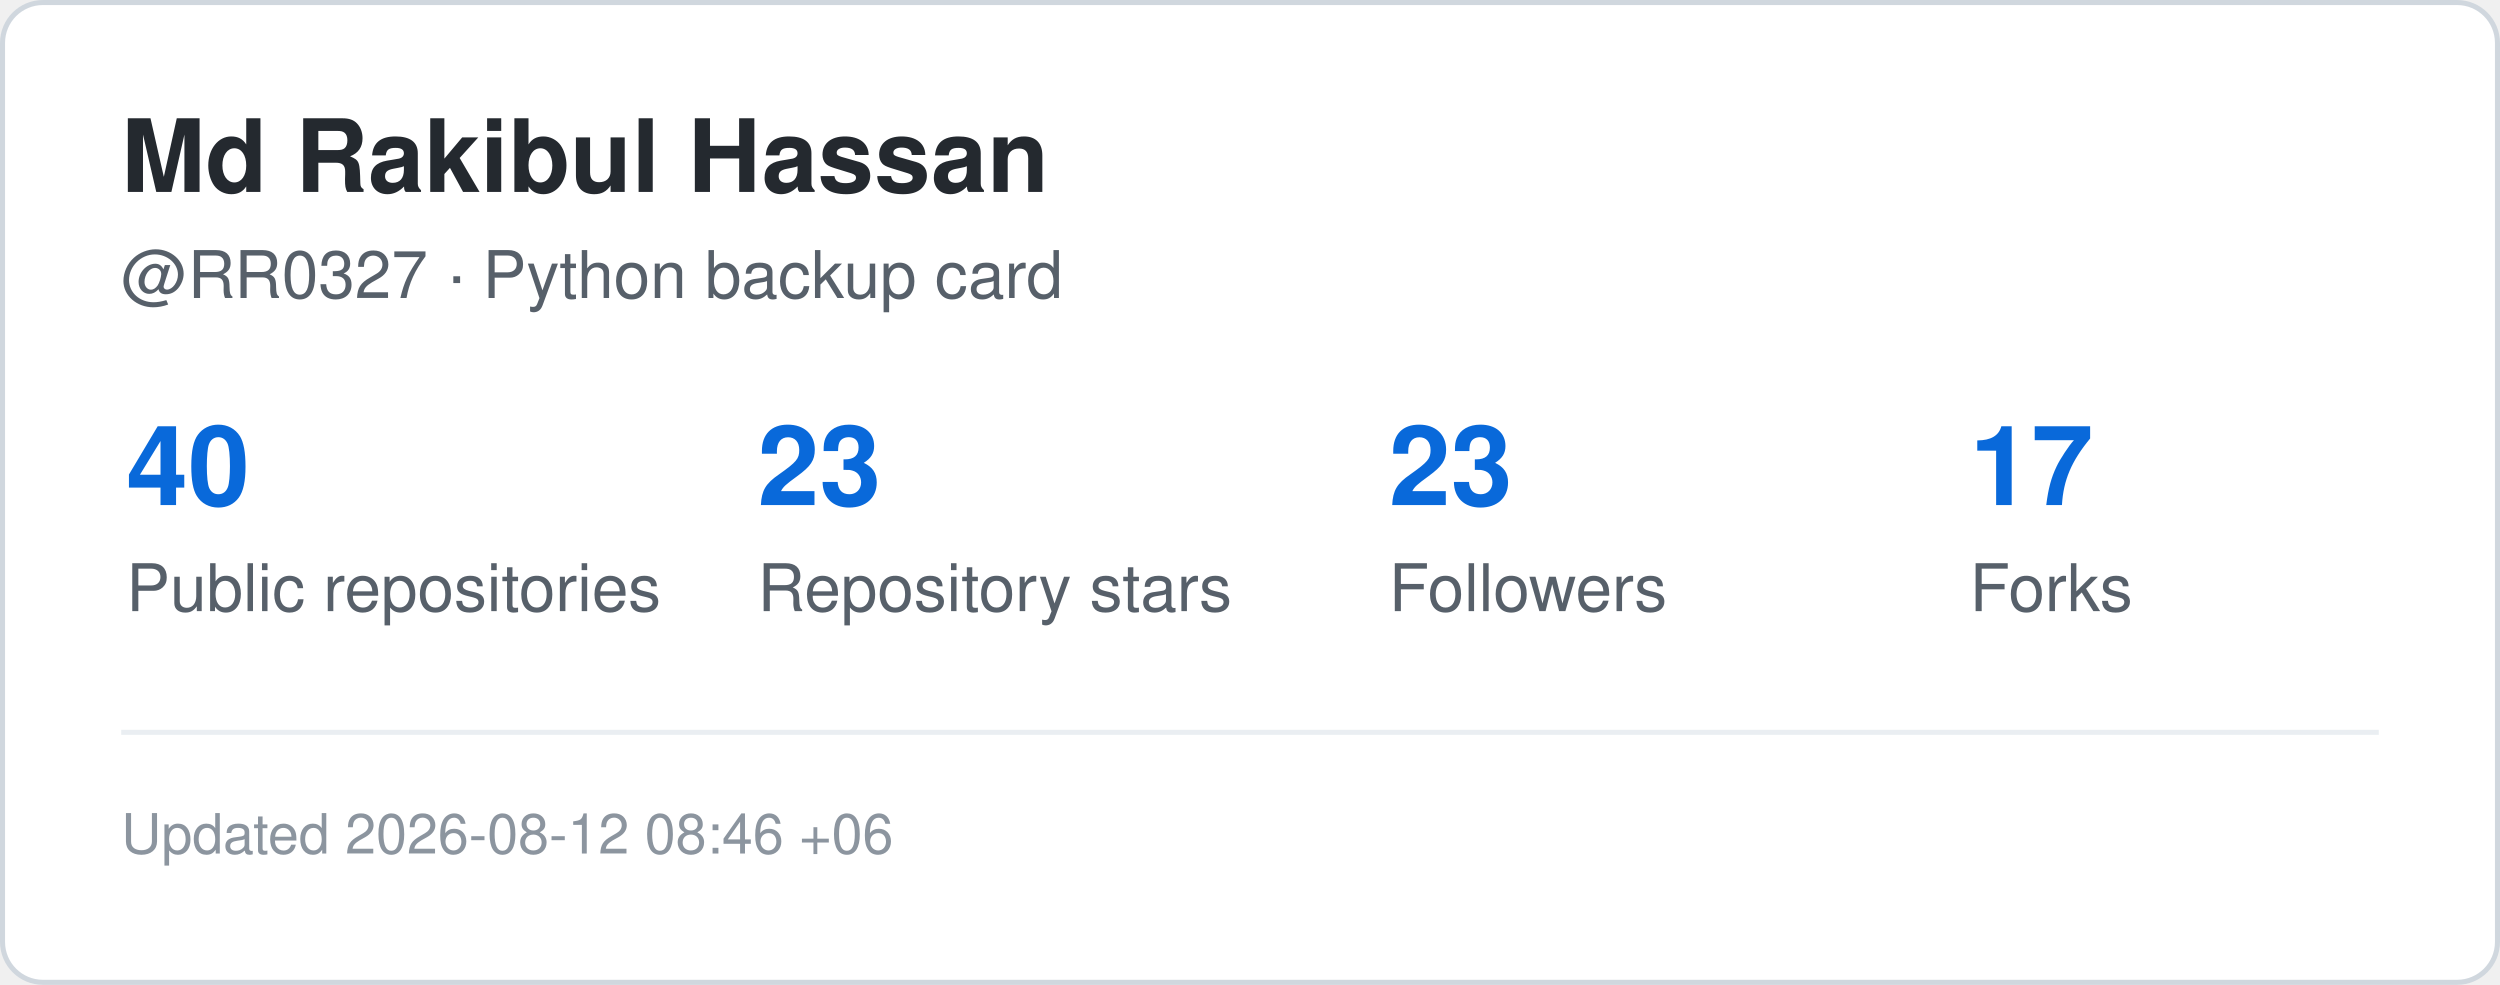
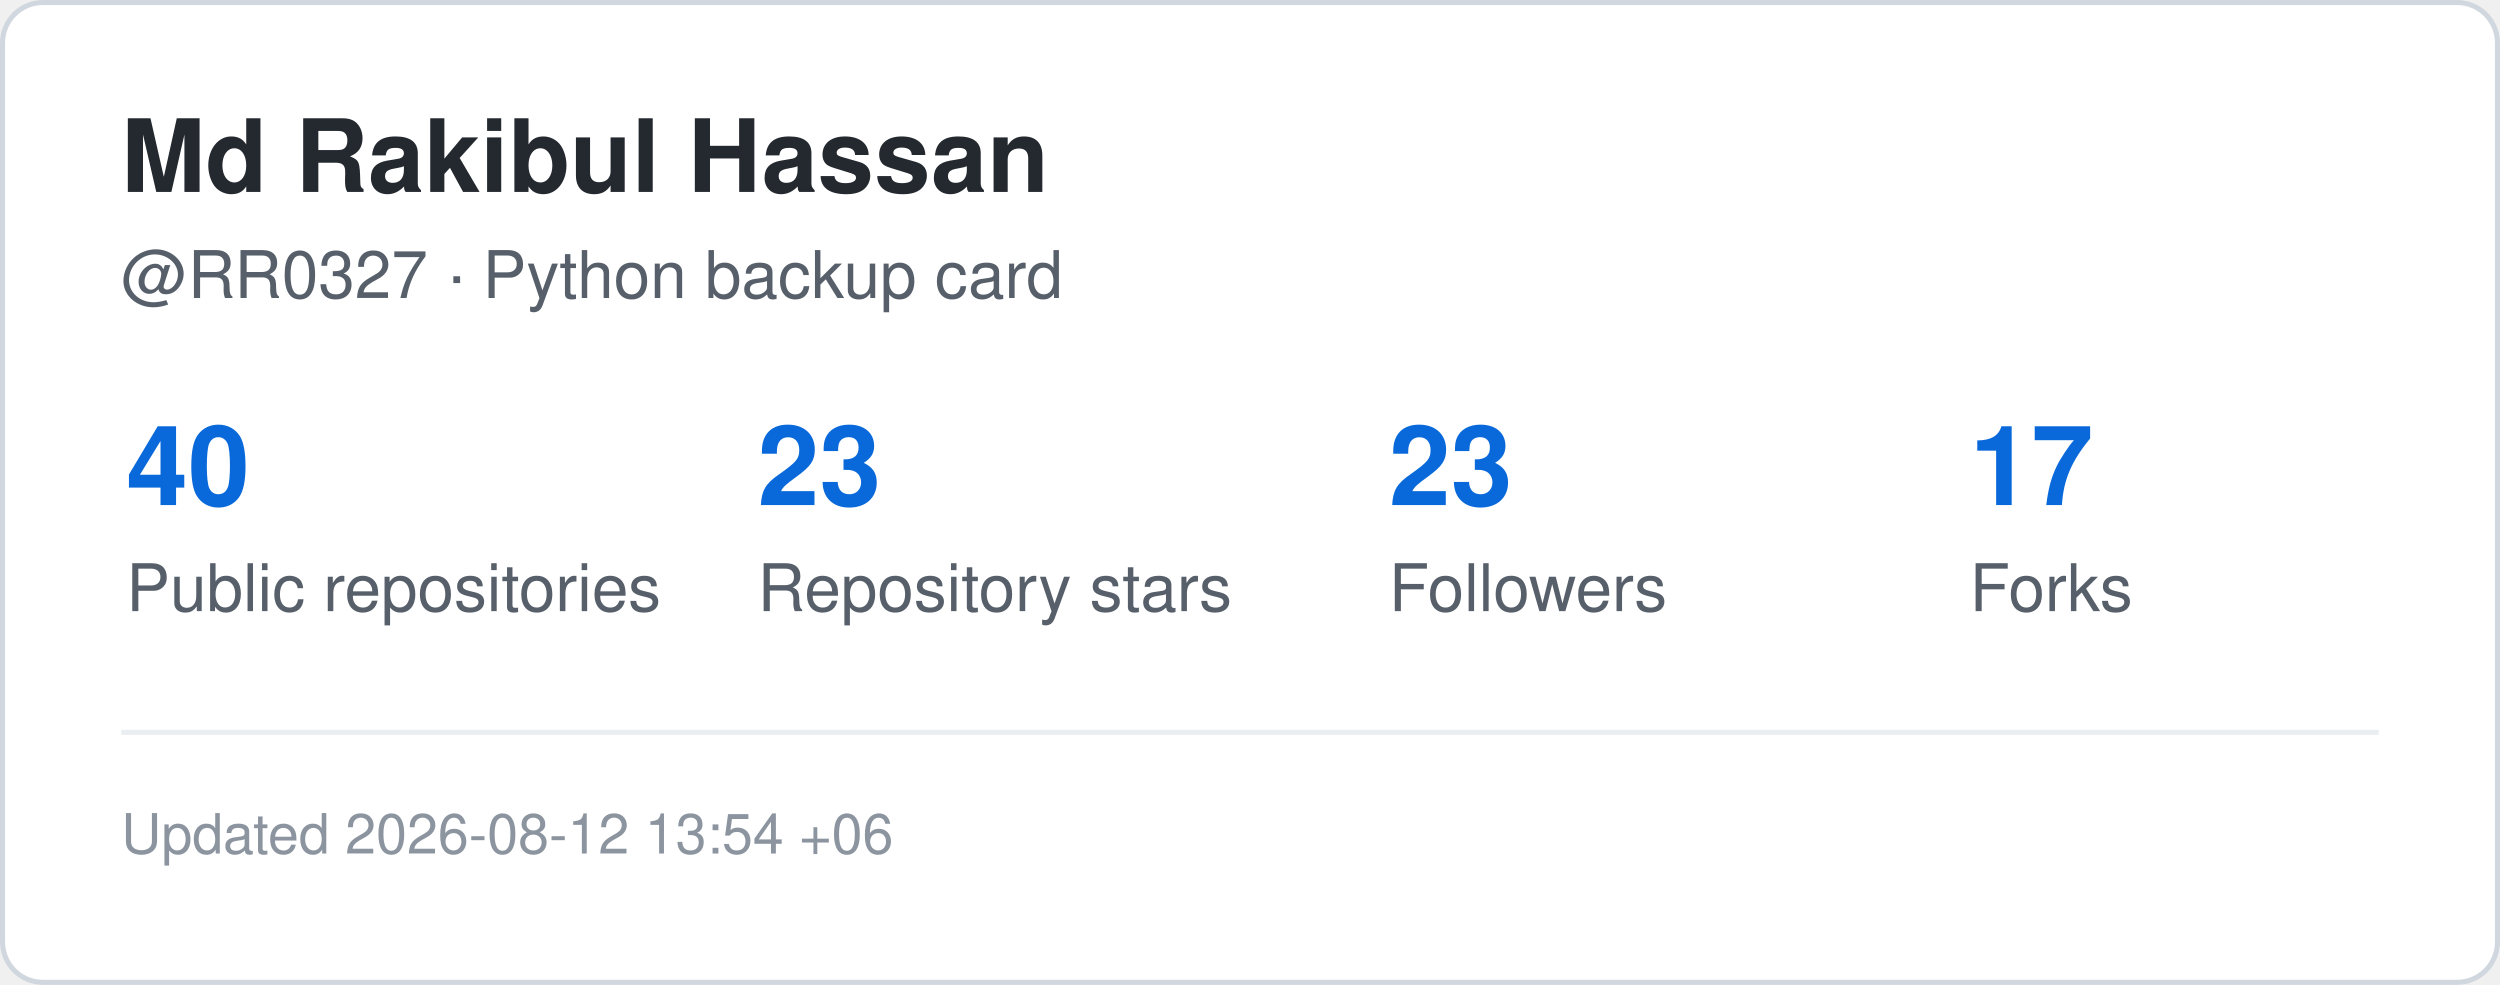
<svg xmlns="http://www.w3.org/2000/svg" width="495" height="195" viewBox="0 0 495 195" role="img" aria-label="GitHub statistics for RR0327">
  <rect x="0.5" y="0.5" width="494" height="194" rx="8" fill="#ffffff" stroke="#d0d7de" />
  <style>
    .title {
      font: 700 20px -apple-system,BlinkMacSystemFont,"Segoe UI",Helvetica,Arial,sans-serif;
      fill: #24292f;
    }
    .label {
      font: 500 13px -apple-system,BlinkMacSystemFont,"Segoe UI",Helvetica,Arial,sans-serif;
      fill: #57606a;
    }
    .value {
      font: 700 22px -apple-system,BlinkMacSystemFont,"Segoe UI",Helvetica,Arial,sans-serif;
      fill: #0969da;
    }
    .small {
      font: 400 11px -apple-system,BlinkMacSystemFont,"Segoe UI",Helvetica,Arial,sans-serif;
      fill: #8c959f;
    }
  </style>
  <text x="24" y="38" class="title">Md Rakibul Hassan</text>
  <text x="24" y="59" class="label">@RR0327 · Python backup card</text>
  <text x="25" y="100" class="value">40</text>
  <text x="25" y="121" class="label">Public repositories</text>
  <text x="150" y="100" class="value">23</text>
  <text x="150" y="121" class="label">Repository stars</text>
  <text x="275" y="100" class="value">23</text>
  <text x="275" y="121" class="label">Followers</text>
  <text x="390" y="100" class="value">17</text>
  <text x="390" y="121" class="label">Forks</text>
  <line x1="24" y1="145" x2="471" y2="145" stroke="#eaeef2" />
  <text x="24" y="169" class="small">
-     Updated 2026-08-12 08:46 +06
+     Updated 2026-08-12 13:54 +06
  </text>
</svg>
